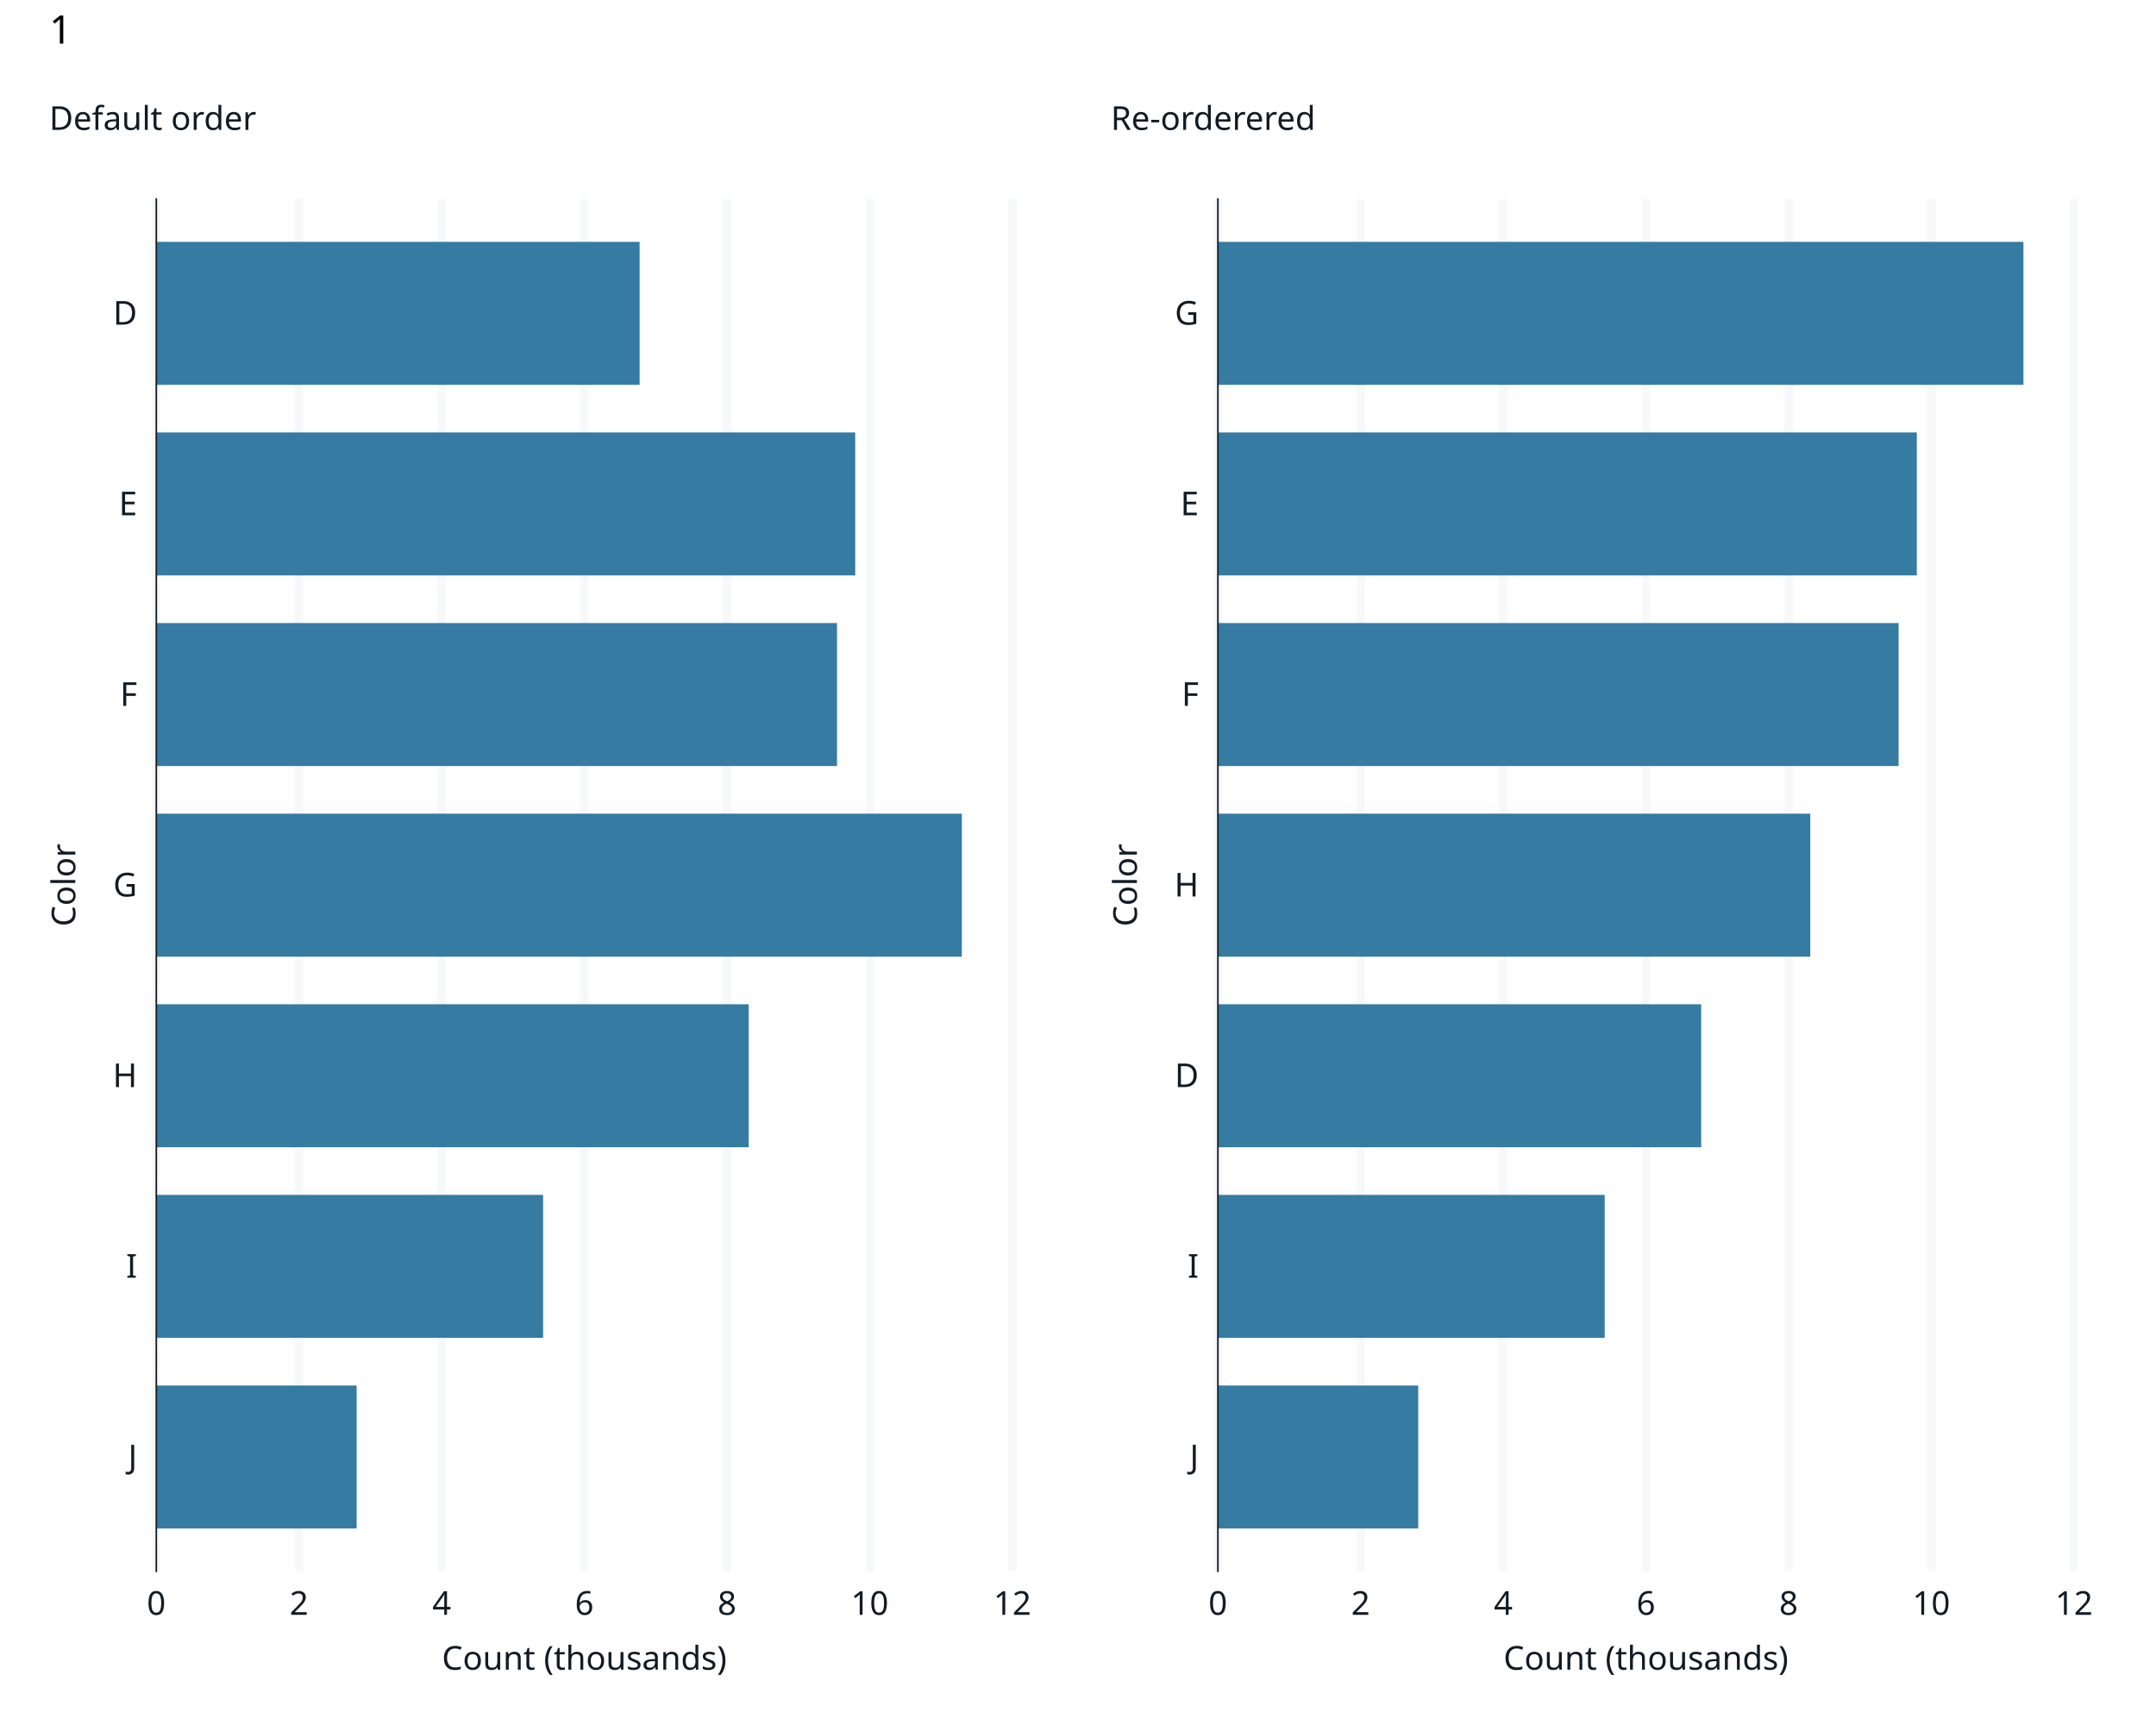
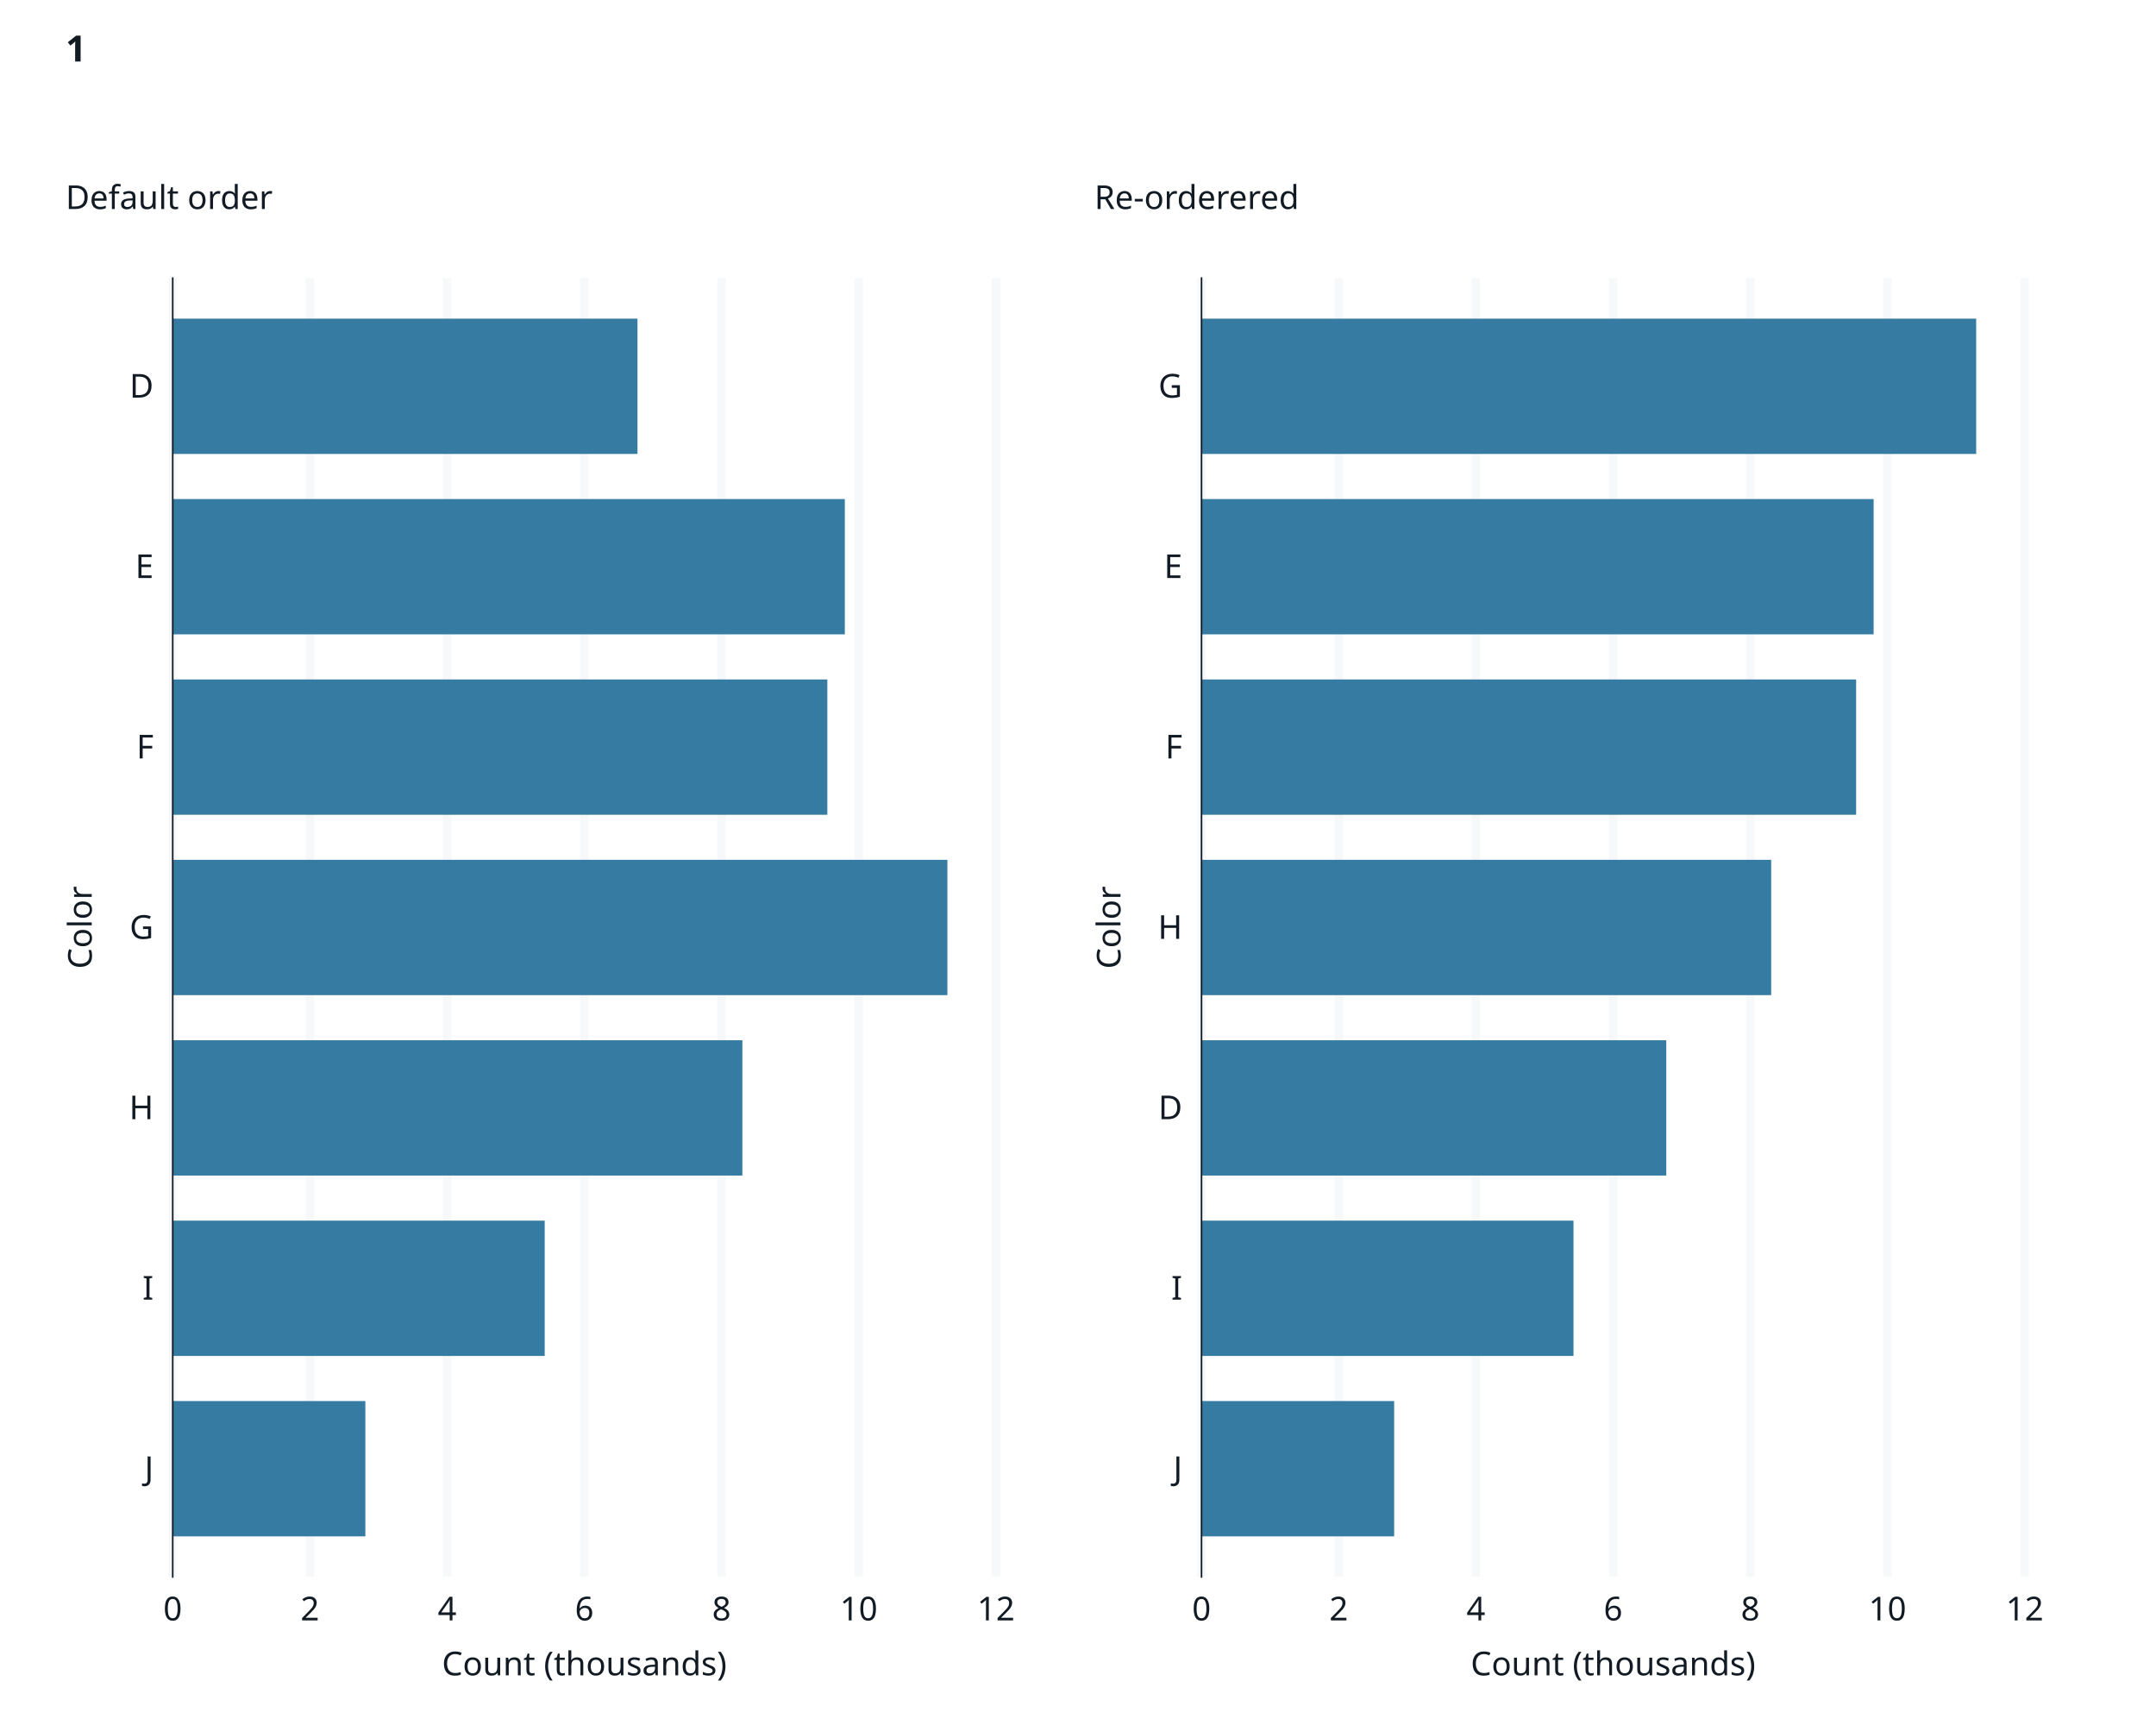
<svg xmlns="http://www.w3.org/2000/svg" class="svglite" data-engine-version="2.0" width="720.00pt" height="576.00pt" viewBox="0 0 720.00 576.00">
  <defs>
    <style type="text/css">
    .svglite line, .svglite polyline, .svglite polygon, .svglite path, .svglite rect, .svglite circle {
      fill: none;
      stroke: #000000;
      stroke-linecap: round;
      stroke-linejoin: round;
      stroke-miterlimit: 10.00;
    }
  </style>
  </defs>
  <rect width="100%" height="100%" style="stroke: none; fill: #FFFFFF;" />
  <defs>
    <clipPath id="cpMC4wMHw3MjAuMDB8MC4wMHw1NzYuMDA=">
      <rect x="0.00" y="0.00" width="720.00" height="576.00" />
    </clipPath>
  </defs>
  <g clip-path="url(#cpMC4wMHw3MjAuMDB8MC4wMHw1NzYuMDA=)">
    <rect x="0" y="0.00" width="720.00" height="576.00" style="stroke-width: 1.07; stroke: #FFFFFF; fill: #FFFFFF;" />
  </g>
  <defs>
-     <clipPath id="cpNTIuMjB8NjkyLjYwfDY2LjQ0fDUyNC42OQ==">
-       <rect x="52.20" y="66.44" width="640.40" height="458.26" />
+     <clipPath id="cpNTcuNjh8Njc2LjE2fDkyLjg1fDUyNi41Ng==">
+       <rect x="57.68" y="92.85" width="618.48" height="433.71" />
    </clipPath>
  </defs>
-   <g clip-path="url(#cpNTIuMjB8NjkyLjYwfDY2LjQ0fDUyNC42OQ==)">
+   <g clip-path="url(#cpNTcuNjh8Njc2LjE2fDkyLjg1fDUyNi41Ng==)">
</g>
  <g clip-path="url(#cpMC4wMHw3MjAuMDB8MC4wMHw1NzYuMDA=)">
</g>
  <defs>
-     <clipPath id="cpNS40OHwzNjAuMDB8MjIuNzh8NTcwLjUy">
-       <rect x="5.48" y="22.78" width="354.52" height="547.74" />
+     <clipPath id="cpMTAuOTZ8MzU0LjUyfDQ5LjIwfDU3Mi4zOA==">
+       <rect x="10.96" y="49.20" width="343.56" height="523.19" />
    </clipPath>
  </defs>
-   <g clip-path="url(#cpNS40OHwzNjAuMDB8MjIuNzh8NTcwLjUy)">
-     <rect x="5.48" y="22.78" width="354.52" height="547.74" style="stroke-width: 1.07; stroke: #FFFFFF; fill: #FFFFFF;" />
+   <g clip-path="url(#cpMTAuOTZ8MzU0LjUyfDQ5LjIwfDU3Mi4zOA==)">
+     <rect x="10.96" y="49.20" width="343.56" height="523.19" style="stroke-width: 1.07; stroke: #FFFFFF; fill: #FFFFFF;" />
  </g>
  <g clip-path="url(#cpMC4wMHw3MjAuMDB8MC4wMHw1NzYuMDA=)">
</g>
  <defs>
-     <clipPath id="cpMzYwLjAwfDcxNC41MnwyMi43OHw1NzAuNTI=">
-       <rect x="360.00" y="22.78" width="354.52" height="547.74" />
+     <clipPath id="cpMzU0LjUyfDY5OC4wOHw0OS4yMHw1NzIuMzg=">
+       <rect x="354.52" y="49.20" width="343.56" height="523.19" />
    </clipPath>
  </defs>
-   <g clip-path="url(#cpMzYwLjAwfDcxNC41MnwyMi43OHw1NzAuNTI=)">
-     <rect x="360.00" y="22.78" width="354.52" height="547.74" style="stroke-width: 1.07; stroke: #FFFFFF; fill: #FFFFFF;" />
+   <g clip-path="url(#cpMzU0LjUyfDY5OC4wOHw0OS4yMHw1NzIuMzg=)">
+     <rect x="354.52" y="49.20" width="343.56" height="523.19" style="stroke-width: 1.07; stroke: #FFFFFF; fill: #FFFFFF;" />
  </g>
  <g clip-path="url(#cpMC4wMHw3MjAuMDB8MC4wMHw1NzYuMDA=)">
-     <rect x="52.20" y="66.44" width="285.88" height="458.26" style="stroke-width: 1.07; stroke: #FFFFFF; fill: #FFFFFF;" />
-     <polyline points="52.20,486.51 338.08,486.51 " style="stroke-width: 2.84; stroke: none; stroke-linecap: butt;" />
-     <polyline points="52.20,422.86 338.08,422.86 " style="stroke-width: 2.84; stroke: none; stroke-linecap: butt;" />
-     <polyline points="52.20,359.21 338.08,359.21 " style="stroke-width: 2.84; stroke: none; stroke-linecap: butt;" />
-     <polyline points="52.20,295.56 338.08,295.56 " style="stroke-width: 2.84; stroke: none; stroke-linecap: butt;" />
-     <polyline points="52.20,231.92 338.08,231.92 " style="stroke-width: 2.84; stroke: none; stroke-linecap: butt;" />
-     <polyline points="52.20,168.27 338.08,168.27 " style="stroke-width: 2.84; stroke: none; stroke-linecap: butt;" />
-     <polyline points="52.20,104.62 338.08,104.62 " style="stroke-width: 2.84; stroke: none; stroke-linecap: butt;" />
-     <polyline points="52.20,524.69 52.20,66.44 " style="stroke-width: 2.84; stroke: #F6F8FA; stroke-linecap: butt;" />
-     <polyline points="99.85,524.69 99.85,66.44 " style="stroke-width: 2.84; stroke: #F6F8FA; stroke-linecap: butt;" />
-     <polyline points="147.50,524.69 147.50,66.44 " style="stroke-width: 2.84; stroke: #F6F8FA; stroke-linecap: butt;" />
-     <polyline points="195.14,524.69 195.14,66.44 " style="stroke-width: 2.84; stroke: #F6F8FA; stroke-linecap: butt;" />
-     <polyline points="242.79,524.69 242.79,66.44 " style="stroke-width: 2.84; stroke: #F6F8FA; stroke-linecap: butt;" />
-     <polyline points="290.44,524.69 290.44,66.44 " style="stroke-width: 2.84; stroke: #F6F8FA; stroke-linecap: butt;" />
-     <polyline points="338.08,524.69 338.08,66.44 " style="stroke-width: 2.84; stroke: #F6F8FA; stroke-linecap: butt;" />
-     <rect x="52.20" y="80.76" width="161.40" height="47.74" style="stroke-width: 0.00; stroke: #357BA2; stroke-linecap: butt; stroke-linejoin: miter; fill: #357BA2;" />
-     <rect x="52.20" y="144.40" width="233.40" height="47.74" style="stroke-width: 0.00; stroke: #357BA2; stroke-linecap: butt; stroke-linejoin: miter; fill: #357BA2;" />
-     <rect x="52.20" y="208.05" width="227.32" height="47.74" style="stroke-width: 0.00; stroke: #357BA2; stroke-linecap: butt; stroke-linejoin: miter; fill: #357BA2;" />
-     <rect x="52.20" y="271.70" width="269.01" height="47.74" style="stroke-width: 0.00; stroke: #357BA2; stroke-linecap: butt; stroke-linejoin: miter; fill: #357BA2;" />
-     <rect x="52.20" y="335.34" width="197.83" height="47.74" style="stroke-width: 0.00; stroke: #357BA2; stroke-linecap: butt; stroke-linejoin: miter; fill: #357BA2;" />
-     <rect x="52.20" y="398.99" width="129.17" height="47.74" style="stroke-width: 0.00; stroke: #357BA2; stroke-linecap: butt; stroke-linejoin: miter; fill: #357BA2;" />
-     <rect x="52.20" y="462.64" width="66.90" height="47.74" style="stroke-width: 0.00; stroke: #357BA2; stroke-linecap: butt; stroke-linejoin: miter; fill: #357BA2;" />
-     <polyline points="52.20,524.69 52.20,66.44 " style="stroke-width: 0.53; stroke: #121B24; stroke-linecap: square;" />
-     <text x="45.81" y="490.29" text-anchor="end" style="font-size: 11.00px; fill: #121B24; font-family: sans;" textLength="5.50px" lengthAdjust="spacingAndGlyphs">J</text>
-     <text x="45.81" y="426.64" text-anchor="end" style="font-size: 11.00px; fill: #121B24; font-family: sans;" textLength="3.06px" lengthAdjust="spacingAndGlyphs">I</text>
-     <text x="45.81" y="363.00" text-anchor="end" style="font-size: 11.00px; fill: #121B24; font-family: sans;" textLength="7.95px" lengthAdjust="spacingAndGlyphs">H</text>
-     <text x="45.81" y="299.35" text-anchor="end" style="font-size: 11.00px; fill: #121B24; font-family: sans;" textLength="8.56px" lengthAdjust="spacingAndGlyphs">G</text>
-     <text x="45.81" y="235.70" text-anchor="end" style="font-size: 11.00px; fill: #121B24; font-family: sans;" textLength="6.72px" lengthAdjust="spacingAndGlyphs">F</text>
-     <text x="45.81" y="172.06" text-anchor="end" style="font-size: 11.00px; fill: #121B24; font-family: sans;" textLength="7.34px" lengthAdjust="spacingAndGlyphs">E</text>
-     <text x="45.81" y="108.41" text-anchor="end" style="font-size: 11.00px; fill: #121B24; font-family: sans;" textLength="7.95px" lengthAdjust="spacingAndGlyphs">D</text>
-     <polyline points="48.55,486.51 52.20,486.51 " style="stroke-width: 0.53; stroke: none; stroke-linecap: butt;" />
-     <polyline points="48.55,422.86 52.20,422.86 " style="stroke-width: 0.53; stroke: none; stroke-linecap: butt;" />
-     <polyline points="48.55,359.21 52.20,359.21 " style="stroke-width: 0.53; stroke: none; stroke-linecap: butt;" />
-     <polyline points="48.55,295.56 52.20,295.56 " style="stroke-width: 0.53; stroke: none; stroke-linecap: butt;" />
-     <polyline points="48.55,231.92 52.20,231.92 " style="stroke-width: 0.53; stroke: none; stroke-linecap: butt;" />
-     <polyline points="48.55,168.27 52.20,168.27 " style="stroke-width: 0.53; stroke: none; stroke-linecap: butt;" />
-     <polyline points="48.55,104.62 52.20,104.62 " style="stroke-width: 0.53; stroke: none; stroke-linecap: butt;" />
-     <polyline points="52.20,524.69 338.08,524.69 " style="stroke-width: 0.53; stroke: none; stroke-linecap: square;" />
-     <polyline points="52.20,528.35 52.20,524.69 " style="stroke-width: 0.53; stroke: none; stroke-linecap: butt;" />
-     <polyline points="99.85,528.35 99.85,524.69 " style="stroke-width: 0.53; stroke: none; stroke-linecap: butt;" />
-     <polyline points="147.50,528.35 147.50,524.69 " style="stroke-width: 0.53; stroke: none; stroke-linecap: butt;" />
-     <polyline points="195.14,528.35 195.14,524.69 " style="stroke-width: 0.53; stroke: none; stroke-linecap: butt;" />
-     <polyline points="242.79,528.35 242.79,524.69 " style="stroke-width: 0.53; stroke: none; stroke-linecap: butt;" />
-     <polyline points="290.44,528.35 290.44,524.69 " style="stroke-width: 0.53; stroke: none; stroke-linecap: butt;" />
-     <polyline points="338.08,528.35 338.08,524.69 " style="stroke-width: 0.53; stroke: none; stroke-linecap: butt;" />
-     <text x="52.20" y="539.21" text-anchor="middle" style="font-size: 11.00px; fill: #121B24; font-family: sans;" textLength="6.12px" lengthAdjust="spacingAndGlyphs">0</text>
-     <text x="99.85" y="539.21" text-anchor="middle" style="font-size: 11.00px; fill: #121B24; font-family: sans;" textLength="6.12px" lengthAdjust="spacingAndGlyphs">2</text>
-     <text x="147.50" y="539.21" text-anchor="middle" style="font-size: 11.00px; fill: #121B24; font-family: sans;" textLength="6.12px" lengthAdjust="spacingAndGlyphs">4</text>
-     <text x="195.14" y="539.21" text-anchor="middle" style="font-size: 11.00px; fill: #121B24; font-family: sans;" textLength="6.12px" lengthAdjust="spacingAndGlyphs">6</text>
-     <text x="242.79" y="539.21" text-anchor="middle" style="font-size: 11.00px; fill: #121B24; font-family: sans;" textLength="6.12px" lengthAdjust="spacingAndGlyphs">8</text>
-     <text x="290.44" y="539.21" text-anchor="middle" style="font-size: 11.00px; fill: #121B24; font-family: sans;" textLength="12.24px" lengthAdjust="spacingAndGlyphs">10</text>
-     <text x="338.08" y="539.21" text-anchor="middle" style="font-size: 11.00px; fill: #121B24; font-family: sans;" textLength="12.24px" lengthAdjust="spacingAndGlyphs">12</text>
-     <text x="195.14" y="557.54" text-anchor="middle" style="font-size: 11.00px; fill: #121B24; font-family: sans;" textLength="90.51px" lengthAdjust="spacingAndGlyphs">Count (thousands)</text>
-     <text transform="translate(25.15,295.56) rotate(-90)" text-anchor="middle" style="font-size: 11.00px; fill: #121B24; font-family: sans;" textLength="26.29px" lengthAdjust="spacingAndGlyphs">Color</text>
-     <text x="16.44" y="31.50" style="font-size: 11.00px; fill: #121B24; font-family: sans;" textLength="0.00px" lengthAdjust="spacingAndGlyphs" />
-     <text x="16.44" y="43.38" style="font-size: 11.00px; fill: #121B24; font-family: sans;" textLength="63.59px" lengthAdjust="spacingAndGlyphs">Default order</text>
-     <rect x="406.72" y="66.44" width="285.88" height="458.26" style="stroke-width: 1.07; stroke: #FFFFFF; fill: #FFFFFF;" />
-     <polyline points="406.72,486.51 692.60,486.51 " style="stroke-width: 2.84; stroke: none; stroke-linecap: butt;" />
-     <polyline points="406.72,422.86 692.60,422.86 " style="stroke-width: 2.84; stroke: none; stroke-linecap: butt;" />
-     <polyline points="406.72,359.21 692.60,359.21 " style="stroke-width: 2.84; stroke: none; stroke-linecap: butt;" />
-     <polyline points="406.72,295.56 692.60,295.56 " style="stroke-width: 2.84; stroke: none; stroke-linecap: butt;" />
-     <polyline points="406.72,231.92 692.60,231.92 " style="stroke-width: 2.84; stroke: none; stroke-linecap: butt;" />
-     <polyline points="406.72,168.27 692.60,168.27 " style="stroke-width: 2.84; stroke: none; stroke-linecap: butt;" />
-     <polyline points="406.72,104.62 692.60,104.62 " style="stroke-width: 2.84; stroke: none; stroke-linecap: butt;" />
-     <polyline points="406.72,524.69 406.72,66.44 " style="stroke-width: 2.84; stroke: #F6F8FA; stroke-linecap: butt;" />
-     <polyline points="454.37,524.69 454.37,66.44 " style="stroke-width: 2.84; stroke: #F6F8FA; stroke-linecap: butt;" />
-     <polyline points="502.02,524.69 502.02,66.44 " style="stroke-width: 2.84; stroke: #F6F8FA; stroke-linecap: butt;" />
-     <polyline points="549.66,524.69 549.66,66.44 " style="stroke-width: 2.84; stroke: #F6F8FA; stroke-linecap: butt;" />
-     <polyline points="597.31,524.69 597.31,66.44 " style="stroke-width: 2.84; stroke: #F6F8FA; stroke-linecap: butt;" />
-     <polyline points="644.96,524.69 644.96,66.44 " style="stroke-width: 2.84; stroke: #F6F8FA; stroke-linecap: butt;" />
-     <polyline points="692.60,524.69 692.60,66.44 " style="stroke-width: 2.84; stroke: #F6F8FA; stroke-linecap: butt;" />
-     <rect x="406.72" y="335.34" width="161.40" height="47.74" style="stroke-width: 0.00; stroke: #357BA2; stroke-linecap: butt; stroke-linejoin: miter; fill: #357BA2;" />
-     <rect x="406.72" y="144.40" width="233.40" height="47.74" style="stroke-width: 0.00; stroke: #357BA2; stroke-linecap: butt; stroke-linejoin: miter; fill: #357BA2;" />
-     <rect x="406.72" y="208.05" width="227.32" height="47.74" style="stroke-width: 0.00; stroke: #357BA2; stroke-linecap: butt; stroke-linejoin: miter; fill: #357BA2;" />
-     <rect x="406.72" y="80.76" width="269.01" height="47.74" style="stroke-width: 0.00; stroke: #357BA2; stroke-linecap: butt; stroke-linejoin: miter; fill: #357BA2;" />
-     <rect x="406.72" y="271.70" width="197.83" height="47.74" style="stroke-width: 0.00; stroke: #357BA2; stroke-linecap: butt; stroke-linejoin: miter; fill: #357BA2;" />
-     <rect x="406.72" y="398.99" width="129.17" height="47.74" style="stroke-width: 0.00; stroke: #357BA2; stroke-linecap: butt; stroke-linejoin: miter; fill: #357BA2;" />
-     <rect x="406.72" y="462.64" width="66.90" height="47.74" style="stroke-width: 0.00; stroke: #357BA2; stroke-linecap: butt; stroke-linejoin: miter; fill: #357BA2;" />
-     <polyline points="406.72,524.69 406.72,66.44 " style="stroke-width: 0.53; stroke: #121B24; stroke-linecap: square;" />
-     <text x="400.33" y="490.29" text-anchor="end" style="font-size: 11.00px; fill: #121B24; font-family: sans;" textLength="5.50px" lengthAdjust="spacingAndGlyphs">J</text>
-     <text x="400.33" y="426.64" text-anchor="end" style="font-size: 11.00px; fill: #121B24; font-family: sans;" textLength="3.06px" lengthAdjust="spacingAndGlyphs">I</text>
-     <text x="400.33" y="363.00" text-anchor="end" style="font-size: 11.00px; fill: #121B24; font-family: sans;" textLength="7.95px" lengthAdjust="spacingAndGlyphs">D</text>
-     <text x="400.33" y="299.35" text-anchor="end" style="font-size: 11.00px; fill: #121B24; font-family: sans;" textLength="7.95px" lengthAdjust="spacingAndGlyphs">H</text>
-     <text x="400.33" y="235.70" text-anchor="end" style="font-size: 11.00px; fill: #121B24; font-family: sans;" textLength="6.72px" lengthAdjust="spacingAndGlyphs">F</text>
-     <text x="400.33" y="172.06" text-anchor="end" style="font-size: 11.00px; fill: #121B24; font-family: sans;" textLength="7.34px" lengthAdjust="spacingAndGlyphs">E</text>
-     <text x="400.33" y="108.41" text-anchor="end" style="font-size: 11.00px; fill: #121B24; font-family: sans;" textLength="8.56px" lengthAdjust="spacingAndGlyphs">G</text>
-     <polyline points="403.07,486.51 406.72,486.51 " style="stroke-width: 0.53; stroke: none; stroke-linecap: butt;" />
-     <polyline points="403.07,422.86 406.72,422.86 " style="stroke-width: 0.53; stroke: none; stroke-linecap: butt;" />
-     <polyline points="403.07,359.21 406.72,359.21 " style="stroke-width: 0.53; stroke: none; stroke-linecap: butt;" />
-     <polyline points="403.07,295.56 406.72,295.56 " style="stroke-width: 0.53; stroke: none; stroke-linecap: butt;" />
-     <polyline points="403.07,231.92 406.72,231.92 " style="stroke-width: 0.53; stroke: none; stroke-linecap: butt;" />
-     <polyline points="403.07,168.27 406.72,168.27 " style="stroke-width: 0.53; stroke: none; stroke-linecap: butt;" />
-     <polyline points="403.07,104.62 406.72,104.62 " style="stroke-width: 0.53; stroke: none; stroke-linecap: butt;" />
-     <polyline points="406.72,524.69 692.60,524.69 " style="stroke-width: 0.53; stroke: none; stroke-linecap: square;" />
-     <polyline points="406.72,528.35 406.72,524.69 " style="stroke-width: 0.53; stroke: none; stroke-linecap: butt;" />
-     <polyline points="454.37,528.35 454.37,524.69 " style="stroke-width: 0.53; stroke: none; stroke-linecap: butt;" />
-     <polyline points="502.02,528.35 502.02,524.69 " style="stroke-width: 0.53; stroke: none; stroke-linecap: butt;" />
-     <polyline points="549.66,528.35 549.66,524.69 " style="stroke-width: 0.53; stroke: none; stroke-linecap: butt;" />
-     <polyline points="597.31,528.35 597.31,524.69 " style="stroke-width: 0.53; stroke: none; stroke-linecap: butt;" />
-     <polyline points="644.96,528.35 644.96,524.69 " style="stroke-width: 0.53; stroke: none; stroke-linecap: butt;" />
-     <polyline points="692.60,528.35 692.60,524.69 " style="stroke-width: 0.53; stroke: none; stroke-linecap: butt;" />
-     <text x="406.72" y="539.21" text-anchor="middle" style="font-size: 11.00px; fill: #121B24; font-family: sans;" textLength="6.12px" lengthAdjust="spacingAndGlyphs">0</text>
-     <text x="454.37" y="539.21" text-anchor="middle" style="font-size: 11.00px; fill: #121B24; font-family: sans;" textLength="6.12px" lengthAdjust="spacingAndGlyphs">2</text>
-     <text x="502.02" y="539.21" text-anchor="middle" style="font-size: 11.00px; fill: #121B24; font-family: sans;" textLength="6.12px" lengthAdjust="spacingAndGlyphs">4</text>
-     <text x="549.66" y="539.21" text-anchor="middle" style="font-size: 11.00px; fill: #121B24; font-family: sans;" textLength="6.12px" lengthAdjust="spacingAndGlyphs">6</text>
-     <text x="597.31" y="539.21" text-anchor="middle" style="font-size: 11.00px; fill: #121B24; font-family: sans;" textLength="6.12px" lengthAdjust="spacingAndGlyphs">8</text>
-     <text x="644.96" y="539.21" text-anchor="middle" style="font-size: 11.00px; fill: #121B24; font-family: sans;" textLength="12.24px" lengthAdjust="spacingAndGlyphs">10</text>
-     <text x="692.60" y="539.21" text-anchor="middle" style="font-size: 11.00px; fill: #121B24; font-family: sans;" textLength="12.24px" lengthAdjust="spacingAndGlyphs">12</text>
-     <text x="549.66" y="557.54" text-anchor="middle" style="font-size: 11.00px; fill: #121B24; font-family: sans;" textLength="90.51px" lengthAdjust="spacingAndGlyphs">Count (thousands)</text>
-     <text transform="translate(379.67,295.56) rotate(-90)" text-anchor="middle" style="font-size: 11.00px; fill: #121B24; font-family: sans;" textLength="26.29px" lengthAdjust="spacingAndGlyphs">Color</text>
-     <text x="370.96" y="31.50" style="font-size: 11.00px; fill: #121B24; font-family: sans;" textLength="0.00px" lengthAdjust="spacingAndGlyphs" />
-     <text x="370.96" y="43.38" style="font-size: 11.00px; fill: #121B24; font-family: sans;" textLength="65.43px" lengthAdjust="spacingAndGlyphs">Re-orderered</text>
-     <text x="16.44" y="14.56" style="font-size: 13.20px; font-family: sans;" textLength="7.34px" lengthAdjust="spacingAndGlyphs">1</text>
+     <rect x="57.68" y="92.85" width="274.92" height="433.71" style="stroke-width: 1.07; stroke: #FFFFFF; fill: #FFFFFF;" />
+     <polyline points="57.68,490.41 332.60,490.41 " style="stroke-width: 2.84; stroke: none; stroke-linecap: butt;" />
+     <polyline points="57.68,430.18 332.60,430.18 " style="stroke-width: 2.84; stroke: none; stroke-linecap: butt;" />
+     <polyline points="57.68,369.94 332.60,369.94 " style="stroke-width: 2.84; stroke: none; stroke-linecap: butt;" />
+     <polyline points="57.68,309.70 332.60,309.70 " style="stroke-width: 2.84; stroke: none; stroke-linecap: butt;" />
+     <polyline points="57.68,249.46 332.60,249.46 " style="stroke-width: 2.84; stroke: none; stroke-linecap: butt;" />
+     <polyline points="57.68,189.23 332.60,189.23 " style="stroke-width: 2.84; stroke: none; stroke-linecap: butt;" />
+     <polyline points="57.68,128.99 332.60,128.99 " style="stroke-width: 2.84; stroke: none; stroke-linecap: butt;" />
+     <polyline points="57.68,526.56 57.68,92.85 " style="stroke-width: 2.84; stroke: #F6F8FA; stroke-linecap: butt;" />
+     <polyline points="103.50,526.56 103.50,92.85 " style="stroke-width: 2.84; stroke: #F6F8FA; stroke-linecap: butt;" />
+     <polyline points="149.32,526.56 149.32,92.85 " style="stroke-width: 2.84; stroke: #F6F8FA; stroke-linecap: butt;" />
+     <polyline points="195.14,526.56 195.14,92.85 " style="stroke-width: 2.84; stroke: #F6F8FA; stroke-linecap: butt;" />
+     <polyline points="240.96,526.56 240.96,92.85 " style="stroke-width: 2.84; stroke: #F6F8FA; stroke-linecap: butt;" />
+     <polyline points="286.78,526.56 286.78,92.85 " style="stroke-width: 2.84; stroke: #F6F8FA; stroke-linecap: butt;" />
+     <polyline points="332.60,526.56 332.60,92.85 " style="stroke-width: 2.84; stroke: #F6F8FA; stroke-linecap: butt;" />
+     <rect x="57.68" y="106.40" width="155.21" height="45.18" style="stroke-width: 0.00; stroke: #357BA2; stroke-linecap: butt; stroke-linejoin: miter; fill: #357BA2;" />
+     <rect x="57.68" y="166.64" width="224.45" height="45.18" style="stroke-width: 0.00; stroke: #357BA2; stroke-linecap: butt; stroke-linejoin: miter; fill: #357BA2;" />
+     <rect x="57.68" y="226.88" width="218.61" height="45.18" style="stroke-width: 0.00; stroke: #357BA2; stroke-linecap: butt; stroke-linejoin: miter; fill: #357BA2;" />
+     <rect x="57.68" y="287.11" width="258.70" height="45.18" style="stroke-width: 0.00; stroke: #357BA2; stroke-linecap: butt; stroke-linejoin: miter; fill: #357BA2;" />
+     <rect x="57.68" y="347.35" width="190.24" height="45.18" style="stroke-width: 0.00; stroke: #357BA2; stroke-linecap: butt; stroke-linejoin: miter; fill: #357BA2;" />
+     <rect x="57.68" y="407.59" width="124.22" height="45.18" style="stroke-width: 0.00; stroke: #357BA2; stroke-linecap: butt; stroke-linejoin: miter; fill: #357BA2;" />
+     <rect x="57.68" y="467.83" width="64.33" height="45.18" style="stroke-width: 0.00; stroke: #357BA2; stroke-linecap: butt; stroke-linejoin: miter; fill: #357BA2;" />
+     <polyline points="57.68,526.56 57.68,92.85 " style="stroke-width: 0.53; stroke: #121B24; stroke-linecap: square;" />
+     <text x="51.29" y="494.20" text-anchor="end" style="font-size: 11.00px; fill: #121B24; font-family: sans;" textLength="5.50px" lengthAdjust="spacingAndGlyphs">J</text>
+     <text x="51.29" y="433.96" text-anchor="end" style="font-size: 11.00px; fill: #121B24; font-family: sans;" textLength="3.06px" lengthAdjust="spacingAndGlyphs">I</text>
+     <text x="51.29" y="373.72" text-anchor="end" style="font-size: 11.00px; fill: #121B24; font-family: sans;" textLength="7.95px" lengthAdjust="spacingAndGlyphs">H</text>
+     <text x="51.29" y="313.49" text-anchor="end" style="font-size: 11.00px; fill: #121B24; font-family: sans;" textLength="8.56px" lengthAdjust="spacingAndGlyphs">G</text>
+     <text x="51.29" y="253.25" text-anchor="end" style="font-size: 11.00px; fill: #121B24; font-family: sans;" textLength="6.72px" lengthAdjust="spacingAndGlyphs">F</text>
+     <text x="51.29" y="193.01" text-anchor="end" style="font-size: 11.00px; fill: #121B24; font-family: sans;" textLength="7.34px" lengthAdjust="spacingAndGlyphs">E</text>
+     <text x="51.29" y="132.77" text-anchor="end" style="font-size: 11.00px; fill: #121B24; font-family: sans;" textLength="7.95px" lengthAdjust="spacingAndGlyphs">D</text>
+     <polyline points="54.03,490.41 57.68,490.41 " style="stroke-width: 0.53; stroke: none; stroke-linecap: butt;" />
+     <polyline points="54.03,430.18 57.68,430.18 " style="stroke-width: 0.53; stroke: none; stroke-linecap: butt;" />
+     <polyline points="54.03,369.94 57.68,369.94 " style="stroke-width: 0.53; stroke: none; stroke-linecap: butt;" />
+     <polyline points="54.03,309.70 57.68,309.70 " style="stroke-width: 0.53; stroke: none; stroke-linecap: butt;" />
+     <polyline points="54.03,249.46 57.68,249.46 " style="stroke-width: 0.53; stroke: none; stroke-linecap: butt;" />
+     <polyline points="54.03,189.23 57.68,189.23 " style="stroke-width: 0.53; stroke: none; stroke-linecap: butt;" />
+     <polyline points="54.03,128.99 57.68,128.99 " style="stroke-width: 0.53; stroke: none; stroke-linecap: butt;" />
+     <polyline points="57.68,526.56 332.60,526.56 " style="stroke-width: 0.53; stroke: none; stroke-linecap: square;" />
+     <polyline points="57.68,530.21 57.68,526.56 " style="stroke-width: 0.53; stroke: none; stroke-linecap: butt;" />
+     <polyline points="103.50,530.21 103.50,526.56 " style="stroke-width: 0.53; stroke: none; stroke-linecap: butt;" />
+     <polyline points="149.32,530.21 149.32,526.56 " style="stroke-width: 0.53; stroke: none; stroke-linecap: butt;" />
+     <polyline points="195.14,530.21 195.14,526.56 " style="stroke-width: 0.53; stroke: none; stroke-linecap: butt;" />
+     <polyline points="240.96,530.21 240.96,526.56 " style="stroke-width: 0.53; stroke: none; stroke-linecap: butt;" />
+     <polyline points="286.78,530.21 286.78,526.56 " style="stroke-width: 0.53; stroke: none; stroke-linecap: butt;" />
+     <polyline points="332.60,530.21 332.60,526.56 " style="stroke-width: 0.53; stroke: none; stroke-linecap: butt;" />
+     <text x="57.68" y="541.07" text-anchor="middle" style="font-size: 11.00px; fill: #121B24; font-family: sans;" textLength="6.12px" lengthAdjust="spacingAndGlyphs">0</text>
+     <text x="103.50" y="541.07" text-anchor="middle" style="font-size: 11.00px; fill: #121B24; font-family: sans;" textLength="6.12px" lengthAdjust="spacingAndGlyphs">2</text>
+     <text x="149.32" y="541.07" text-anchor="middle" style="font-size: 11.00px; fill: #121B24; font-family: sans;" textLength="6.12px" lengthAdjust="spacingAndGlyphs">4</text>
+     <text x="195.14" y="541.07" text-anchor="middle" style="font-size: 11.00px; fill: #121B24; font-family: sans;" textLength="6.12px" lengthAdjust="spacingAndGlyphs">6</text>
+     <text x="240.96" y="541.07" text-anchor="middle" style="font-size: 11.00px; fill: #121B24; font-family: sans;" textLength="6.12px" lengthAdjust="spacingAndGlyphs">8</text>
+     <text x="286.78" y="541.07" text-anchor="middle" style="font-size: 11.00px; fill: #121B24; font-family: sans;" textLength="12.24px" lengthAdjust="spacingAndGlyphs">10</text>
+     <text x="332.60" y="541.07" text-anchor="middle" style="font-size: 11.00px; fill: #121B24; font-family: sans;" textLength="12.24px" lengthAdjust="spacingAndGlyphs">12</text>
+     <text x="195.14" y="559.41" text-anchor="middle" style="font-size: 11.00px; fill: #121B24; font-family: sans;" textLength="90.51px" lengthAdjust="spacingAndGlyphs">Count (thousands)</text>
+     <text transform="translate(30.63,309.70) rotate(-90)" text-anchor="middle" style="font-size: 11.00px; fill: #121B24; font-family: sans;" textLength="26.29px" lengthAdjust="spacingAndGlyphs">Color</text>
+     <text x="21.92" y="57.91" style="font-size: 11.00px; fill: #121B24; font-family: sans;" textLength="0.00px" lengthAdjust="spacingAndGlyphs" />
+     <text x="21.92" y="69.79" style="font-size: 11.00px; fill: #121B24; font-family: sans;" textLength="63.59px" lengthAdjust="spacingAndGlyphs">Default order</text>
+     <rect x="401.25" y="92.85" width="274.92" height="433.71" style="stroke-width: 1.07; stroke: #FFFFFF; fill: #FFFFFF;" />
+     <polyline points="401.25,490.41 676.16,490.41 " style="stroke-width: 2.84; stroke: none; stroke-linecap: butt;" />
+     <polyline points="401.25,430.18 676.16,430.18 " style="stroke-width: 2.84; stroke: none; stroke-linecap: butt;" />
+     <polyline points="401.25,369.94 676.16,369.94 " style="stroke-width: 2.84; stroke: none; stroke-linecap: butt;" />
+     <polyline points="401.25,309.70 676.16,309.70 " style="stroke-width: 2.84; stroke: none; stroke-linecap: butt;" />
+     <polyline points="401.25,249.46 676.16,249.46 " style="stroke-width: 2.84; stroke: none; stroke-linecap: butt;" />
+     <polyline points="401.25,189.23 676.16,189.23 " style="stroke-width: 2.84; stroke: none; stroke-linecap: butt;" />
+     <polyline points="401.25,128.99 676.16,128.99 " style="stroke-width: 2.84; stroke: none; stroke-linecap: butt;" />
+     <polyline points="401.25,526.56 401.25,92.85 " style="stroke-width: 2.84; stroke: #F6F8FA; stroke-linecap: butt;" />
+     <polyline points="447.06,526.56 447.06,92.85 " style="stroke-width: 2.84; stroke: #F6F8FA; stroke-linecap: butt;" />
+     <polyline points="492.88,526.56 492.88,92.85 " style="stroke-width: 2.84; stroke: #F6F8FA; stroke-linecap: butt;" />
+     <polyline points="538.70,526.56 538.70,92.85 " style="stroke-width: 2.84; stroke: #F6F8FA; stroke-linecap: butt;" />
+     <polyline points="584.52,526.56 584.52,92.85 " style="stroke-width: 2.84; stroke: #F6F8FA; stroke-linecap: butt;" />
+     <polyline points="630.34,526.56 630.34,92.85 " style="stroke-width: 2.84; stroke: #F6F8FA; stroke-linecap: butt;" />
+     <polyline points="676.16,526.56 676.16,92.85 " style="stroke-width: 2.84; stroke: #F6F8FA; stroke-linecap: butt;" />
+     <rect x="401.25" y="347.35" width="155.21" height="45.18" style="stroke-width: 0.00; stroke: #357BA2; stroke-linecap: butt; stroke-linejoin: miter; fill: #357BA2;" />
+     <rect x="401.25" y="166.64" width="224.45" height="45.18" style="stroke-width: 0.00; stroke: #357BA2; stroke-linecap: butt; stroke-linejoin: miter; fill: #357BA2;" />
+     <rect x="401.25" y="226.88" width="218.61" height="45.18" style="stroke-width: 0.00; stroke: #357BA2; stroke-linecap: butt; stroke-linejoin: miter; fill: #357BA2;" />
+     <rect x="401.25" y="106.40" width="258.70" height="45.18" style="stroke-width: 0.00; stroke: #357BA2; stroke-linecap: butt; stroke-linejoin: miter; fill: #357BA2;" />
+     <rect x="401.25" y="287.11" width="190.24" height="45.18" style="stroke-width: 0.00; stroke: #357BA2; stroke-linecap: butt; stroke-linejoin: miter; fill: #357BA2;" />
+     <rect x="401.25" y="407.59" width="124.22" height="45.18" style="stroke-width: 0.00; stroke: #357BA2; stroke-linecap: butt; stroke-linejoin: miter; fill: #357BA2;" />
+     <rect x="401.25" y="467.83" width="64.33" height="45.18" style="stroke-width: 0.00; stroke: #357BA2; stroke-linecap: butt; stroke-linejoin: miter; fill: #357BA2;" />
+     <polyline points="401.25,526.56 401.25,92.85 " style="stroke-width: 0.53; stroke: #121B24; stroke-linecap: square;" />
+     <text x="394.85" y="494.20" text-anchor="end" style="font-size: 11.00px; fill: #121B24; font-family: sans;" textLength="5.50px" lengthAdjust="spacingAndGlyphs">J</text>
+     <text x="394.85" y="433.96" text-anchor="end" style="font-size: 11.00px; fill: #121B24; font-family: sans;" textLength="3.06px" lengthAdjust="spacingAndGlyphs">I</text>
+     <text x="394.85" y="373.72" text-anchor="end" style="font-size: 11.00px; fill: #121B24; font-family: sans;" textLength="7.95px" lengthAdjust="spacingAndGlyphs">D</text>
+     <text x="394.85" y="313.49" text-anchor="end" style="font-size: 11.00px; fill: #121B24; font-family: sans;" textLength="7.95px" lengthAdjust="spacingAndGlyphs">H</text>
+     <text x="394.85" y="253.25" text-anchor="end" style="font-size: 11.00px; fill: #121B24; font-family: sans;" textLength="6.72px" lengthAdjust="spacingAndGlyphs">F</text>
+     <text x="394.85" y="193.01" text-anchor="end" style="font-size: 11.00px; fill: #121B24; font-family: sans;" textLength="7.34px" lengthAdjust="spacingAndGlyphs">E</text>
+     <text x="394.85" y="132.77" text-anchor="end" style="font-size: 11.00px; fill: #121B24; font-family: sans;" textLength="8.56px" lengthAdjust="spacingAndGlyphs">G</text>
+     <polyline points="397.59,490.41 401.25,490.41 " style="stroke-width: 0.53; stroke: none; stroke-linecap: butt;" />
+     <polyline points="397.59,430.18 401.25,430.18 " style="stroke-width: 0.53; stroke: none; stroke-linecap: butt;" />
+     <polyline points="397.59,369.94 401.25,369.94 " style="stroke-width: 0.53; stroke: none; stroke-linecap: butt;" />
+     <polyline points="397.59,309.70 401.25,309.70 " style="stroke-width: 0.53; stroke: none; stroke-linecap: butt;" />
+     <polyline points="397.59,249.46 401.25,249.46 " style="stroke-width: 0.53; stroke: none; stroke-linecap: butt;" />
+     <polyline points="397.59,189.23 401.25,189.23 " style="stroke-width: 0.53; stroke: none; stroke-linecap: butt;" />
+     <polyline points="397.59,128.99 401.25,128.99 " style="stroke-width: 0.53; stroke: none; stroke-linecap: butt;" />
+     <polyline points="401.25,526.56 676.16,526.56 " style="stroke-width: 0.53; stroke: none; stroke-linecap: square;" />
+     <polyline points="401.25,530.21 401.25,526.56 " style="stroke-width: 0.53; stroke: none; stroke-linecap: butt;" />
+     <polyline points="447.06,530.21 447.06,526.56 " style="stroke-width: 0.53; stroke: none; stroke-linecap: butt;" />
+     <polyline points="492.88,530.21 492.88,526.56 " style="stroke-width: 0.53; stroke: none; stroke-linecap: butt;" />
+     <polyline points="538.70,530.21 538.70,526.56 " style="stroke-width: 0.53; stroke: none; stroke-linecap: butt;" />
+     <polyline points="584.52,530.21 584.52,526.56 " style="stroke-width: 0.53; stroke: none; stroke-linecap: butt;" />
+     <polyline points="630.34,530.21 630.34,526.56 " style="stroke-width: 0.53; stroke: none; stroke-linecap: butt;" />
+     <polyline points="676.16,530.21 676.16,526.56 " style="stroke-width: 0.53; stroke: none; stroke-linecap: butt;" />
+     <text x="401.25" y="541.07" text-anchor="middle" style="font-size: 11.00px; fill: #121B24; font-family: sans;" textLength="6.12px" lengthAdjust="spacingAndGlyphs">0</text>
+     <text x="447.06" y="541.07" text-anchor="middle" style="font-size: 11.00px; fill: #121B24; font-family: sans;" textLength="6.12px" lengthAdjust="spacingAndGlyphs">2</text>
+     <text x="492.88" y="541.07" text-anchor="middle" style="font-size: 11.00px; fill: #121B24; font-family: sans;" textLength="6.12px" lengthAdjust="spacingAndGlyphs">4</text>
+     <text x="538.70" y="541.07" text-anchor="middle" style="font-size: 11.00px; fill: #121B24; font-family: sans;" textLength="6.12px" lengthAdjust="spacingAndGlyphs">6</text>
+     <text x="584.52" y="541.07" text-anchor="middle" style="font-size: 11.00px; fill: #121B24; font-family: sans;" textLength="6.12px" lengthAdjust="spacingAndGlyphs">8</text>
+     <text x="630.34" y="541.07" text-anchor="middle" style="font-size: 11.00px; fill: #121B24; font-family: sans;" textLength="12.24px" lengthAdjust="spacingAndGlyphs">10</text>
+     <text x="676.16" y="541.07" text-anchor="middle" style="font-size: 11.00px; fill: #121B24; font-family: sans;" textLength="12.24px" lengthAdjust="spacingAndGlyphs">12</text>
+     <text x="538.70" y="559.41" text-anchor="middle" style="font-size: 11.00px; fill: #121B24; font-family: sans;" textLength="90.51px" lengthAdjust="spacingAndGlyphs">Count (thousands)</text>
+     <text transform="translate(374.19,309.70) rotate(-90)" text-anchor="middle" style="font-size: 11.00px; fill: #121B24; font-family: sans;" textLength="26.29px" lengthAdjust="spacingAndGlyphs">Color</text>
+     <text x="365.48" y="57.91" style="font-size: 11.00px; fill: #121B24; font-family: sans;" textLength="0.00px" lengthAdjust="spacingAndGlyphs" />
+     <text x="365.48" y="69.79" style="font-size: 11.00px; fill: #121B24; font-family: sans;" textLength="65.43px" lengthAdjust="spacingAndGlyphs">Re-orderered</text>
+     <text x="21.92" y="20.54" style="font-size: 12.10px; font-weight: bold; fill: #121B24; font-family: sans;" textLength="6.73px" lengthAdjust="spacingAndGlyphs">1</text>
  </g>
</svg>
